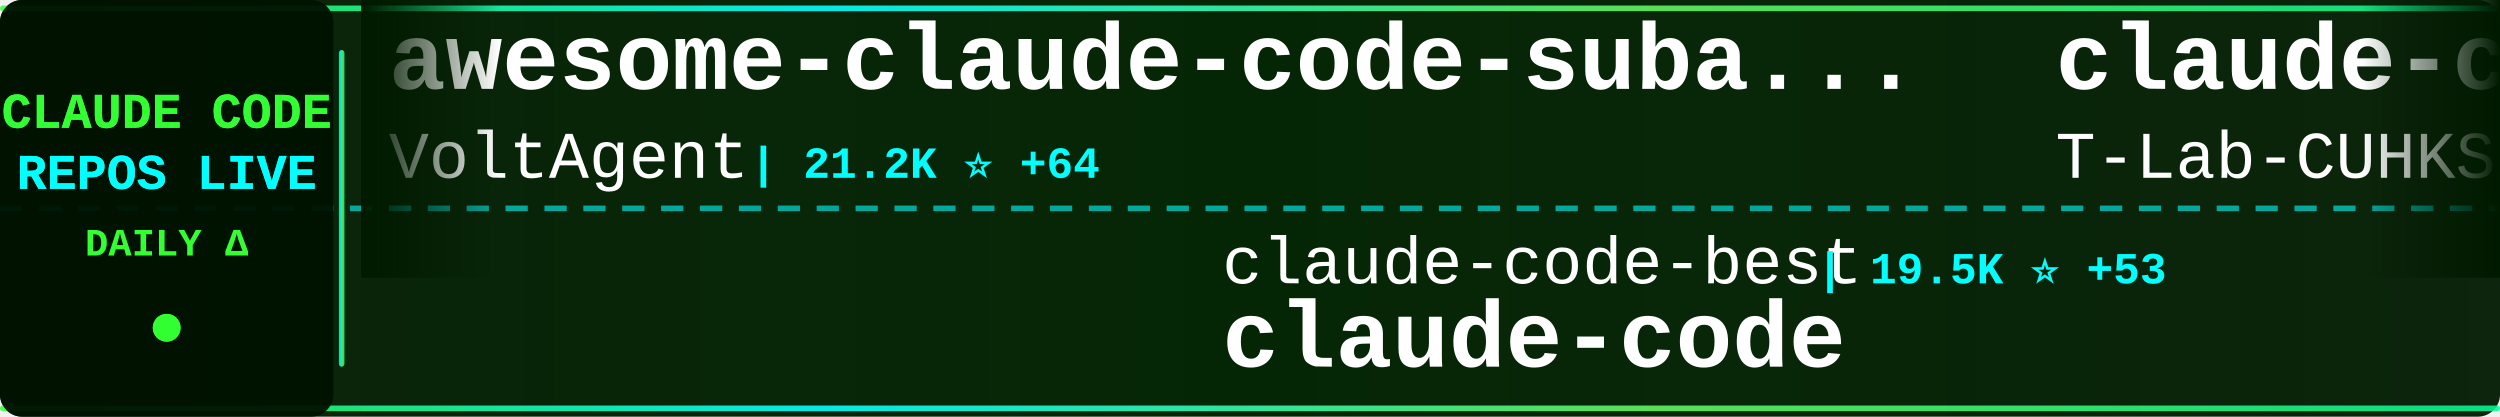
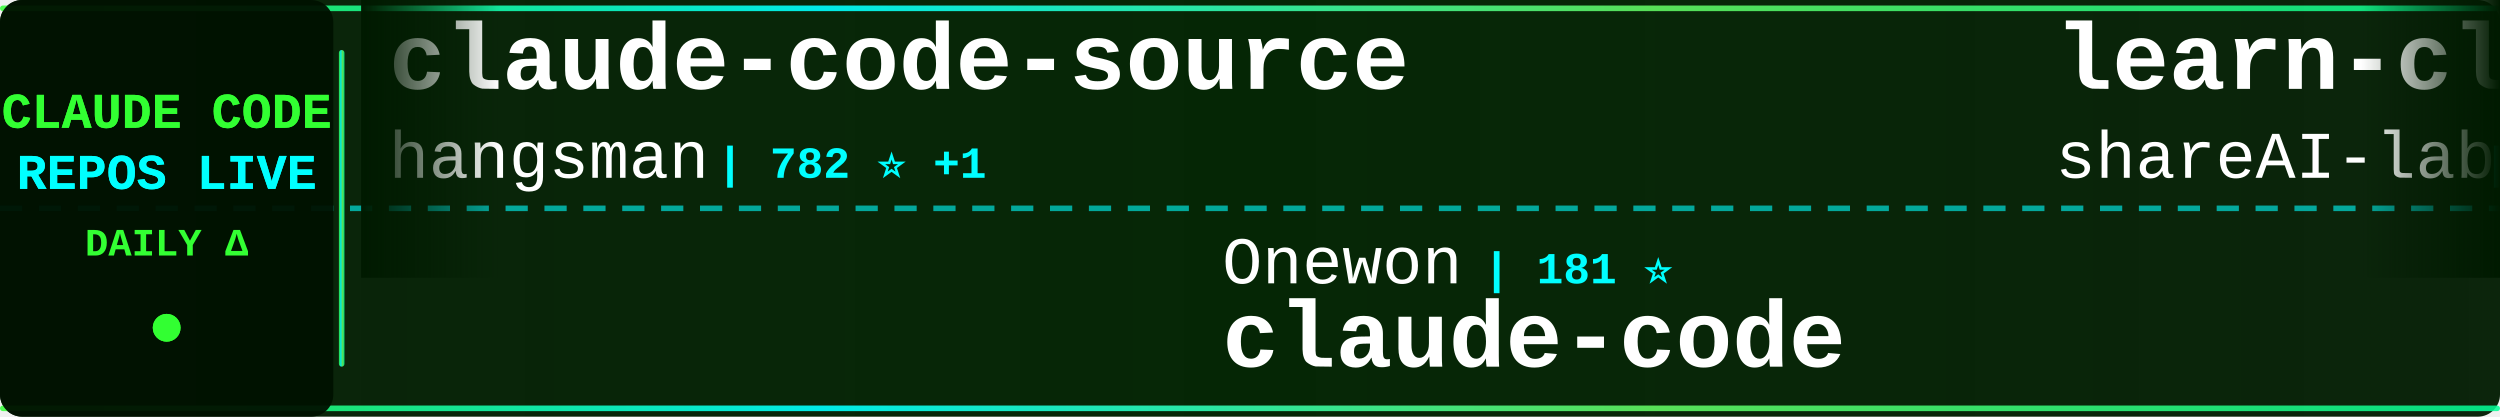
<svg xmlns="http://www.w3.org/2000/svg" width="900" height="150">
  <defs>
    <linearGradient id="tickerBg" x1="0%" y1="0%" x2="100%" y2="0%">
      <stop offset="0%" style="stop-color:#001a00;stop-opacity:0.95" />
      <stop offset="50%" style="stop-color:#002200;stop-opacity:0.98" />
      <stop offset="100%" style="stop-color:#001a00;stop-opacity:0.95" />
    </linearGradient>
    <linearGradient id="borderGrad" x1="0%" y1="0%" x2="100%" y2="0%">
      <stop offset="0%" style="stop-color:#33ff33;stop-opacity:0.85">
        <animate attributeName="stop-opacity" values="0.85;1;0.85" dur="2s" repeatCount="indefinite" />
      </stop>
      <stop offset="33%" style="stop-color:#00ffff;stop-opacity:0.9">
        <animate attributeName="stop-opacity" values="0.9;1;0.9" dur="2.2s" repeatCount="indefinite" />
      </stop>
      <stop offset="66%" style="stop-color:#66ff66;stop-opacity:0.85">
        <animate attributeName="stop-opacity" values="0.85;1;0.85" dur="1.8s" repeatCount="indefinite" />
      </stop>
      <stop offset="100%" style="stop-color:#00ff99;stop-opacity:0.85">
        <animate attributeName="stop-opacity" values="0.85;1;0.85" dur="2s" repeatCount="indefinite" />
      </stop>
    </linearGradient>
    <filter id="textGlow">
      <feGaussianBlur stdDeviation="0.1" result="coloredBlur" />
      <feMerge>
        <feMergeNode in="coloredBlur" />
        <feMergeNode in="SourceGraphic" />
      </feMerge>
    </filter>
    <filter id="metricGlow">
      <feGaussianBlur stdDeviation="0.2" result="coloredBlur" />
      <feMerge>
        <feMergeNode in="coloredBlur" />
        <feMergeNode in="SourceGraphic" />
      </feMerge>
    </filter>
    <linearGradient id="leftFade" x1="0%" y1="0%" x2="100%" y2="0%">
      <stop offset="0%" style="stop-color:#001a00;stop-opacity:1" />
      <stop offset="100%" style="stop-color:#001a00;stop-opacity:0" />
    </linearGradient>
    <linearGradient id="rightFade" x1="0%" y1="0%" x2="100%" y2="0%">
      <stop offset="0%" style="stop-color:#001a00;stop-opacity:0" />
      <stop offset="100%" style="stop-color:#001a00;stop-opacity:1" />
    </linearGradient>
  </defs>
  <rect width="900" height="150" fill="url(#tickerBg)" rx="8" />
  <rect x="0" y="2" width="900" height="2" fill="url(#borderGrad)" rx="1" />
  <rect x="0" y="146" width="900" height="2" fill="url(#borderGrad)" rx="1" />
  <line x1="0" y1="75" x2="900" y2="75" stroke="#00ffff" stroke-width="2" stroke-dasharray="8 6" opacity="0.6" />
  <rect x="0" y="0" width="120" height="150" fill="#001100" opacity="0.95" rx="8" />
  <text x="60" y="46" font-family="'Courier New', monospace" font-size="18" font-weight="bold" fill="#33ff33" text-anchor="middle" filter="url(#textGlow)">
    CLAUDE CODE
  </text>
  <text x="60" y="68" font-family="'Courier New', monospace" font-size="18" font-weight="bold" fill="#00ffff" text-anchor="middle" filter="url(#textGlow)">
    REPOS LIVE
  </text>
  <text x="60" y="92" font-family="'Courier New', monospace" font-size="14" font-weight="bold" fill="#33ff33" text-anchor="middle">
    DAILY Δ
  </text>
  <circle cx="60" cy="118" r="5" fill="#33ff33" filter="url(#metricGlow)">
    <animate attributeName="r" values="4;6;4" dur="1.5s" repeatCount="indefinite" />
    <animate attributeName="opacity" values="0.6;1;0.6" dur="1.5s" repeatCount="indefinite" />
  </circle>
  <rect x="122" y="18" width="2" height="114" fill="url(#borderGrad)" rx="1" />
  <clipPath id="tickerClip">
    <rect x="130" y="0" width="770" height="150" />
  </clipPath>
  <g clip-path="url(#tickerClip)">
    <g id="tickerItems">
      <animateTransform attributeName="transform" attributeType="XML" type="translate" from="0 0" to="-3000 0" dur="54s" repeatCount="indefinite" />
      <g transform="translate(0, 0)">
-         <text x="140" y="32" font-family="'Courier New', monospace" font-size="34" font-weight="bold" fill="#ffffff">awesome-claude-code-suba...</text>
-         <text x="140" y="64" font-family="'Courier New', monospace" font-size="24" font-weight="normal" fill="#ffffff" opacity="1.0">VoltAgent</text>
-         <text x="270" y="64" font-family="'Courier New', monospace" font-size="16" font-weight="bold" fill="#00ffff"> | 21.2K ⭐ +64</text>
+         <text x="140" y="32" font-family="'Courier New', monospace" font-size="34" font-weight="bold" fill="#ffffff">claude-code-source</text>
+         <text x="140" y="64" font-family="'Courier New', monospace" font-size="24" font-weight="normal" fill="#ffffff" opacity="1.0">hangsman</text>
+         <text x="258" y="64" font-family="'Courier New', monospace" font-size="16" font-weight="bold" fill="#00ffff"> | 782 ⭐ +1</text>
      </g>
      <g transform="translate(300, 0)">
-         <text x="140" y="102" font-family="'Courier New', monospace" font-size="24" font-weight="normal" fill="#ffffff" opacity="1.0">claude-code-best</text>
-         <text x="354" y="102" font-family="'Courier New', monospace" font-size="16" font-weight="bold" fill="#00ffff"> | 19.5K ⭐ +53</text>
+         <text x="140" y="102" font-family="'Courier New', monospace" font-size="24" font-weight="normal" fill="#ffffff" opacity="1.0">Onewon</text>
+         <text x="234" y="102" font-family="'Courier New', monospace" font-size="16" font-weight="bold" fill="#00ffff"> | 181 ⭐</text>
        <text x="140" y="132" font-family="'Courier New', monospace" font-size="34" font-weight="bold" fill="#ffffff">claude-code</text>
      </g>
      <g transform="translate(600, 0)">
-         <text x="140" y="32" font-family="'Courier New', monospace" font-size="34" font-weight="bold" fill="#ffffff">claude-code</text>
-         <text x="140" y="64" font-family="'Courier New', monospace" font-size="24" font-weight="normal" fill="#ffffff" opacity="1.0">T-Lab-CUHKSZ</text>
-         <text x="306" y="64" font-family="'Courier New', monospace" font-size="16" font-weight="bold" fill="#00ffff"> | 317 ⭐</text>
+         <text x="140" y="32" font-family="'Courier New', monospace" font-size="34" font-weight="bold" fill="#ffffff">learn-claude-code</text>
+         <text x="140" y="64" font-family="'Courier New', monospace" font-size="24" font-weight="normal" fill="#ffffff" opacity="1.0">shareAI-lab</text>
+         <text x="294" y="64" font-family="'Courier New', monospace" font-size="16" font-weight="bold" fill="#00ffff"> | 64.7K ⭐ +210</text>
      </g>
      <g transform="translate(900, 0)">
-         <text x="140" y="102" font-family="'Courier New', monospace" font-size="24" font-weight="normal" fill="#ffffff" opacity="1.0">Tinkeringg-Lab</text>
-         <text x="330" y="102" font-family="'Courier New', monospace" font-size="16" font-weight="bold" fill="#00ffff"> | 205 ⭐</text>
-         <text x="140" y="132" font-family="'Courier New', monospace" font-size="34" font-weight="bold" fill="#ffffff">claude-code</text>
+         <text x="140" y="102" font-family="'Courier New', monospace" font-size="24" font-weight="normal" fill="#ffffff" opacity="1.0">Njengah</text>
+         <text x="246" y="102" font-family="'Courier New', monospace" font-size="16" font-weight="bold" fill="#00ffff"> | 1.7K ⭐</text>
+         <text x="140" y="132" font-family="'Courier New', monospace" font-size="34" font-weight="bold" fill="#ffffff">claude-code-cheat-sheet</text>
      </g>
      <g transform="translate(1200, 0)">
-         <text x="140" y="32" font-family="'Courier New', monospace" font-size="34" font-weight="bold" fill="#ffffff">claude-code</text>
-         <text x="140" y="64" font-family="'Courier New', monospace" font-size="24" font-weight="normal" fill="#ffffff" opacity="1.0">xorespesp</text>
-         <text x="270" y="64" font-family="'Courier New', monospace" font-size="16" font-weight="bold" fill="#00ffff"> | 226 ⭐</text>
+         <text x="140" y="32" font-family="'Courier New', monospace" font-size="34" font-weight="bold" fill="#ffffff">Claude-Code-Usage-Monito...</text>
+         <text x="140" y="64" font-family="'Courier New', monospace" font-size="24" font-weight="normal" fill="#ffffff" opacity="1.0">Maciek-roboblog</text>
+         <text x="342" y="64" font-family="'Courier New', monospace" font-size="16" font-weight="bold" fill="#00ffff"> | 8.1K ⭐ +7</text>
      </g>
      <g transform="translate(1500, 0)">
+         <text x="140" y="102" font-family="'Courier New', monospace" font-size="24" font-weight="normal" fill="#ffffff" opacity="1.0">edmund-io</text>
+         <text x="270" y="102" font-family="'Courier New', monospace" font-size="16" font-weight="bold" fill="#00ffff"> | 1.5K ⭐ +1</text>
+         <text x="140" y="132" font-family="'Courier New', monospace" font-size="34" font-weight="bold" fill="#ffffff">edmunds-claude-code</text>
+       </g>
+       <g transform="translate(1800, 0)">
+         <text x="140" y="32" font-family="'Courier New', monospace" font-size="34" font-weight="bold" fill="#ffffff">sc-claude-code-files</text>
+         <text x="140" y="64" font-family="'Courier New', monospace" font-size="24" font-weight="normal" fill="#ffffff" opacity="1.0">https-deeplearning-ai</text>
+         <text x="414" y="64" font-family="'Courier New', monospace" font-size="16" font-weight="bold" fill="#00ffff"> | 522 ⭐</text>
+       </g>
+       <g transform="translate(2100, 0)">
        <text x="140" y="102" font-family="'Courier New', monospace" font-size="24" font-weight="normal" fill="#ffffff" opacity="1.0">yasasbanukaofficial</text>
        <text x="390" y="102" font-family="'Courier New', monospace" font-size="16" font-weight="bold" fill="#00ffff"> | 3.4K ⭐ +5</text>
        <text x="140" y="132" font-family="'Courier New', monospace" font-size="34" font-weight="bold" fill="#ffffff">claude-code</text>
-       </g>
-       <g transform="translate(1800, 0)">
-         <text x="140" y="32" font-family="'Courier New', monospace" font-size="34" font-weight="bold" fill="#ffffff">collection-claude-code-s...</text>
-         <text x="140" y="64" font-family="'Courier New', monospace" font-size="24" font-weight="normal" fill="#ffffff" opacity="1.0">chauncygu</text>
-         <text x="270" y="64" font-family="'Courier New', monospace" font-size="16" font-weight="bold" fill="#00ffff"> | 2.6K ⭐ +3</text>
-       </g>
-       <g transform="translate(2100, 0)">
-         <text x="140" y="102" font-family="'Courier New', monospace" font-size="24" font-weight="normal" fill="#ffffff" opacity="1.0">catlog22</text>
-         <text x="258" y="102" font-family="'Courier New', monospace" font-size="16" font-weight="bold" fill="#00ffff"> | 2.1K ⭐ +4</text>
-         <text x="140" y="132" font-family="'Courier New', monospace" font-size="34" font-weight="bold" fill="#ffffff">Claude-Code-Workflow</text>
      </g>
      <g transform="translate(2400, 0)">
        <text x="140" y="32" font-family="'Courier New', monospace" font-size="34" font-weight="bold" fill="#ffffff">claude-coder</text>
        <text x="140" y="64" font-family="'Courier New', monospace" font-size="24" font-weight="normal" fill="#ffffff" opacity="1.0">kodu-ai</text>
        <text x="246" y="64" font-family="'Courier New', monospace" font-size="16" font-weight="bold" fill="#00ffff"> | 5.3K ⭐</text>
      </g>
      <g transform="translate(2700, 0)">
-         <text x="140" y="102" font-family="'Courier New', monospace" font-size="24" font-weight="normal" fill="#ffffff" opacity="1.0">wanshuiyin</text>
-         <text x="282" y="102" font-family="'Courier New', monospace" font-size="16" font-weight="bold" fill="#00ffff"> | 11.4K ⭐ +72</text>
-         <text x="140" y="132" font-family="'Courier New', monospace" font-size="34" font-weight="bold" fill="#ffffff">Auto-claude-code-researc...</text>
+         <text x="140" y="102" font-family="'Courier New', monospace" font-size="24" font-weight="normal" fill="#ffffff" opacity="1.0">pengchengneo</text>
+         <text x="306" y="102" font-family="'Courier New', monospace" font-size="16" font-weight="bold" fill="#00ffff"> | 1.5K ⭐ +6</text>
+         <text x="140" y="132" font-family="'Courier New', monospace" font-size="34" font-weight="bold" fill="#ffffff">Claude-Code</text>
      </g>
      <g transform="translate(3000, 0)">
-         <text x="140" y="32" font-family="'Courier New', monospace" font-size="34" font-weight="bold" fill="#ffffff">awesome-claude-code-suba...</text>
-         <text x="140" y="64" font-family="'Courier New', monospace" font-size="24" font-weight="normal" fill="#ffffff" opacity="1.0">VoltAgent</text>
-         <text x="270" y="64" font-family="'Courier New', monospace" font-size="16" font-weight="bold" fill="#00ffff"> | 21.2K ⭐ +64</text>
+         <text x="140" y="32" font-family="'Courier New', monospace" font-size="34" font-weight="bold" fill="#ffffff">claude-code-source</text>
+         <text x="140" y="64" font-family="'Courier New', monospace" font-size="24" font-weight="normal" fill="#ffffff" opacity="1.0">hangsman</text>
+         <text x="258" y="64" font-family="'Courier New', monospace" font-size="16" font-weight="bold" fill="#00ffff"> | 782 ⭐ +1</text>
      </g>
      <g transform="translate(3300, 0)">
-         <text x="140" y="102" font-family="'Courier New', monospace" font-size="24" font-weight="normal" fill="#ffffff" opacity="1.0">claude-code-best</text>
-         <text x="354" y="102" font-family="'Courier New', monospace" font-size="16" font-weight="bold" fill="#00ffff"> | 19.5K ⭐ +53</text>
+         <text x="140" y="102" font-family="'Courier New', monospace" font-size="24" font-weight="normal" fill="#ffffff" opacity="1.0">Onewon</text>
+         <text x="234" y="102" font-family="'Courier New', monospace" font-size="16" font-weight="bold" fill="#00ffff"> | 181 ⭐</text>
        <text x="140" y="132" font-family="'Courier New', monospace" font-size="34" font-weight="bold" fill="#ffffff">claude-code</text>
      </g>
      <g transform="translate(3600, 0)">
-         <text x="140" y="32" font-family="'Courier New', monospace" font-size="34" font-weight="bold" fill="#ffffff">claude-code</text>
-         <text x="140" y="64" font-family="'Courier New', monospace" font-size="24" font-weight="normal" fill="#ffffff" opacity="1.0">T-Lab-CUHKSZ</text>
-         <text x="306" y="64" font-family="'Courier New', monospace" font-size="16" font-weight="bold" fill="#00ffff"> | 317 ⭐</text>
+         <text x="140" y="32" font-family="'Courier New', monospace" font-size="34" font-weight="bold" fill="#ffffff">learn-claude-code</text>
+         <text x="140" y="64" font-family="'Courier New', monospace" font-size="24" font-weight="normal" fill="#ffffff" opacity="1.0">shareAI-lab</text>
+         <text x="294" y="64" font-family="'Courier New', monospace" font-size="16" font-weight="bold" fill="#00ffff"> | 64.7K ⭐ +210</text>
      </g>
      <g transform="translate(3900, 0)">
-         <text x="140" y="102" font-family="'Courier New', monospace" font-size="24" font-weight="normal" fill="#ffffff" opacity="1.0">Tinkeringg-Lab</text>
-         <text x="330" y="102" font-family="'Courier New', monospace" font-size="16" font-weight="bold" fill="#00ffff"> | 205 ⭐</text>
-         <text x="140" y="132" font-family="'Courier New', monospace" font-size="34" font-weight="bold" fill="#ffffff">claude-code</text>
+         <text x="140" y="102" font-family="'Courier New', monospace" font-size="24" font-weight="normal" fill="#ffffff" opacity="1.0">Njengah</text>
+         <text x="246" y="102" font-family="'Courier New', monospace" font-size="16" font-weight="bold" fill="#00ffff"> | 1.7K ⭐</text>
+         <text x="140" y="132" font-family="'Courier New', monospace" font-size="34" font-weight="bold" fill="#ffffff">claude-code-cheat-sheet</text>
      </g>
    </g>
  </g>
  <rect x="130" y="0" width="50" height="100" fill="url(#leftFade)" />
  <rect x="850" y="0" width="50" height="100" fill="url(#rightFade)" />
</svg>
